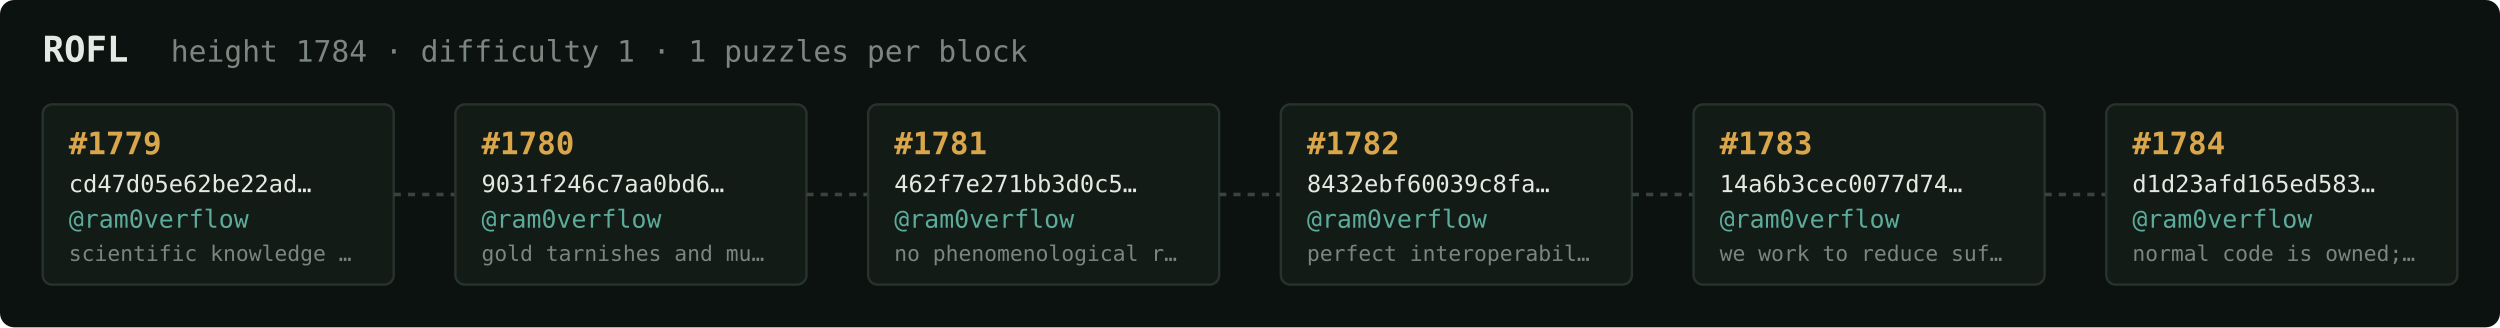
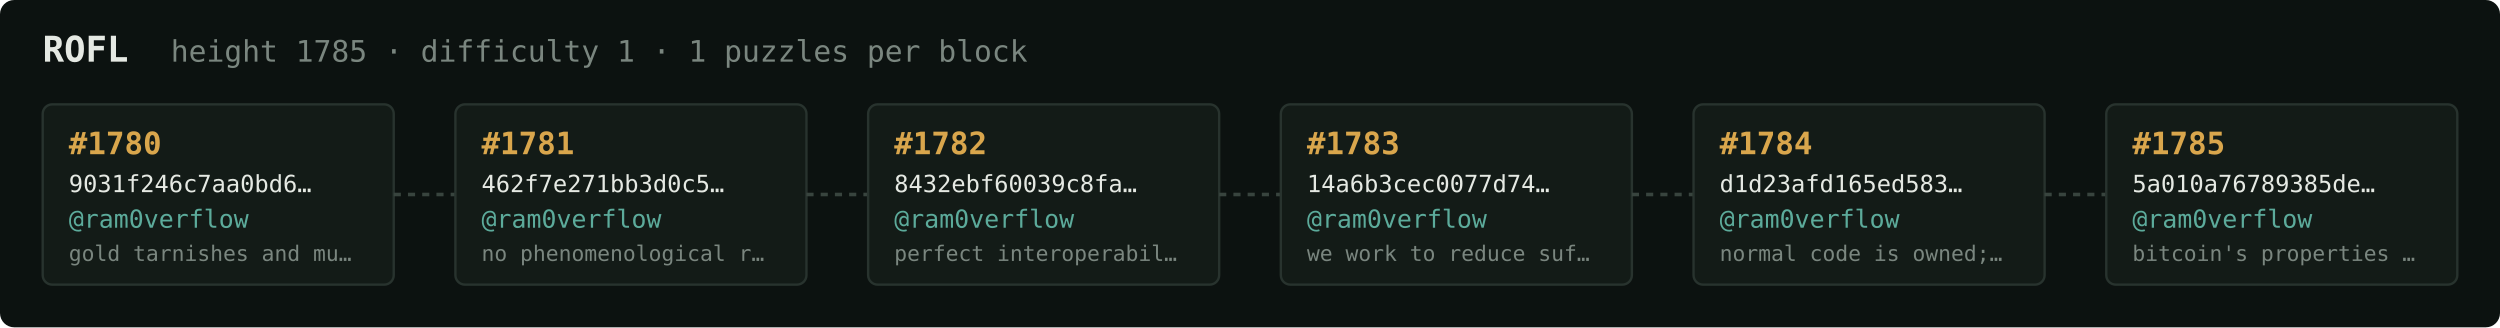
<svg xmlns="http://www.w3.org/2000/svg" width="1054" height="138" viewBox="0 0 1054 138" font-family="ui-monospace,SFMono-Regular,Menlo,monospace">
  <rect fill="#0c1210" width="1054" height="138" rx="6" />
  <text x="18" y="26" fill="#e5e9e3" font-size="15" font-weight="700">ROFL</text>
-   <text x="72" y="26" fill="#7a867f" font-size="12.5">height 1784 · difficulty 1 · 1 puzzles per block</text>
+   <text x="72" y="26" fill="#7a867f" font-size="12.5">height 1785 · difficulty 1 · 1 puzzles per block</text>
  <rect x="18" y="44" width="148" height="76" rx="4" fill="#131b17" stroke="#28332e" stroke-width="1" />
-   <text x="29" y="65" fill="#d9a64c" font-size="13" font-weight="700">#1779</text>
-   <text x="29" y="81" fill="#e5e9e3" font-size="10">cd47d05e62be22ad…</text>
+   <text x="29" y="65" fill="#d9a64c" font-size="13" font-weight="700">#1780</text>
+   <text x="29" y="81" fill="#e5e9e3" font-size="10">9031f246c7aa0bd6…</text>
  <text x="29" y="96" fill="#5cab9b" font-size="10.5">@ram0verflow</text>
-   <text x="29" y="110" fill="#7a867f" font-size="9">scientific knowledge …</text>
+   <text x="29" y="110" fill="#7a867f" font-size="9">gold tarnishes and mu…</text>
  <line x1="166" y1="82.0" x2="192" y2="82.0" stroke="#38443e" stroke-width="1.5" stroke-dasharray="3 3" />
  <rect x="192" y="44" width="148" height="76" rx="4" fill="#131b17" stroke="#28332e" stroke-width="1" />
-   <text x="203" y="65" fill="#d9a64c" font-size="13" font-weight="700">#1780</text>
-   <text x="203" y="81" fill="#e5e9e3" font-size="10">9031f246c7aa0bd6…</text>
+   <text x="203" y="65" fill="#d9a64c" font-size="13" font-weight="700">#1781</text>
+   <text x="203" y="81" fill="#e5e9e3" font-size="10">462f7e271bb3d0c5…</text>
  <text x="203" y="96" fill="#5cab9b" font-size="10.5">@ram0verflow</text>
-   <text x="203" y="110" fill="#7a867f" font-size="9">gold tarnishes and mu…</text>
+   <text x="203" y="110" fill="#7a867f" font-size="9">no phenomenological r…</text>
  <line x1="340" y1="82.0" x2="366" y2="82.0" stroke="#38443e" stroke-width="1.5" stroke-dasharray="3 3" />
  <rect x="366" y="44" width="148" height="76" rx="4" fill="#131b17" stroke="#28332e" stroke-width="1" />
-   <text x="377" y="65" fill="#d9a64c" font-size="13" font-weight="700">#1781</text>
-   <text x="377" y="81" fill="#e5e9e3" font-size="10">462f7e271bb3d0c5…</text>
+   <text x="377" y="65" fill="#d9a64c" font-size="13" font-weight="700">#1782</text>
+   <text x="377" y="81" fill="#e5e9e3" font-size="10">8432ebf60039c8fa…</text>
  <text x="377" y="96" fill="#5cab9b" font-size="10.5">@ram0verflow</text>
-   <text x="377" y="110" fill="#7a867f" font-size="9">no phenomenological r…</text>
+   <text x="377" y="110" fill="#7a867f" font-size="9">perfect interoperabil…</text>
  <line x1="514" y1="82.0" x2="540" y2="82.0" stroke="#38443e" stroke-width="1.5" stroke-dasharray="3 3" />
  <rect x="540" y="44" width="148" height="76" rx="4" fill="#131b17" stroke="#28332e" stroke-width="1" />
-   <text x="551" y="65" fill="#d9a64c" font-size="13" font-weight="700">#1782</text>
-   <text x="551" y="81" fill="#e5e9e3" font-size="10">8432ebf60039c8fa…</text>
+   <text x="551" y="65" fill="#d9a64c" font-size="13" font-weight="700">#1783</text>
+   <text x="551" y="81" fill="#e5e9e3" font-size="10">14a6b3cec0077d74…</text>
  <text x="551" y="96" fill="#5cab9b" font-size="10.5">@ram0verflow</text>
-   <text x="551" y="110" fill="#7a867f" font-size="9">perfect interoperabil…</text>
+   <text x="551" y="110" fill="#7a867f" font-size="9">we work to reduce suf…</text>
  <line x1="688" y1="82.0" x2="714" y2="82.0" stroke="#38443e" stroke-width="1.5" stroke-dasharray="3 3" />
  <rect x="714" y="44" width="148" height="76" rx="4" fill="#131b17" stroke="#28332e" stroke-width="1" />
-   <text x="725" y="65" fill="#d9a64c" font-size="13" font-weight="700">#1783</text>
-   <text x="725" y="81" fill="#e5e9e3" font-size="10">14a6b3cec0077d74…</text>
+   <text x="725" y="65" fill="#d9a64c" font-size="13" font-weight="700">#1784</text>
+   <text x="725" y="81" fill="#e5e9e3" font-size="10">d1d23afd165ed583…</text>
  <text x="725" y="96" fill="#5cab9b" font-size="10.5">@ram0verflow</text>
-   <text x="725" y="110" fill="#7a867f" font-size="9">we work to reduce suf…</text>
+   <text x="725" y="110" fill="#7a867f" font-size="9">normal code is owned;…</text>
  <line x1="862" y1="82.0" x2="888" y2="82.0" stroke="#38443e" stroke-width="1.5" stroke-dasharray="3 3" />
  <rect x="888" y="44" width="148" height="76" rx="4" fill="#131b17" stroke="#28332e" stroke-width="1" />
-   <text x="899" y="65" fill="#d9a64c" font-size="13" font-weight="700">#1784</text>
-   <text x="899" y="81" fill="#e5e9e3" font-size="10">d1d23afd165ed583…</text>
+   <text x="899" y="65" fill="#d9a64c" font-size="13" font-weight="700">#1785</text>
+   <text x="899" y="81" fill="#e5e9e3" font-size="10">5a010a76789385de…</text>
  <text x="899" y="96" fill="#5cab9b" font-size="10.5">@ram0verflow</text>
-   <text x="899" y="110" fill="#7a867f" font-size="9">normal code is owned;…</text>
+   <text x="899" y="110" fill="#7a867f" font-size="9">bitcoin's properties …</text>
</svg>
